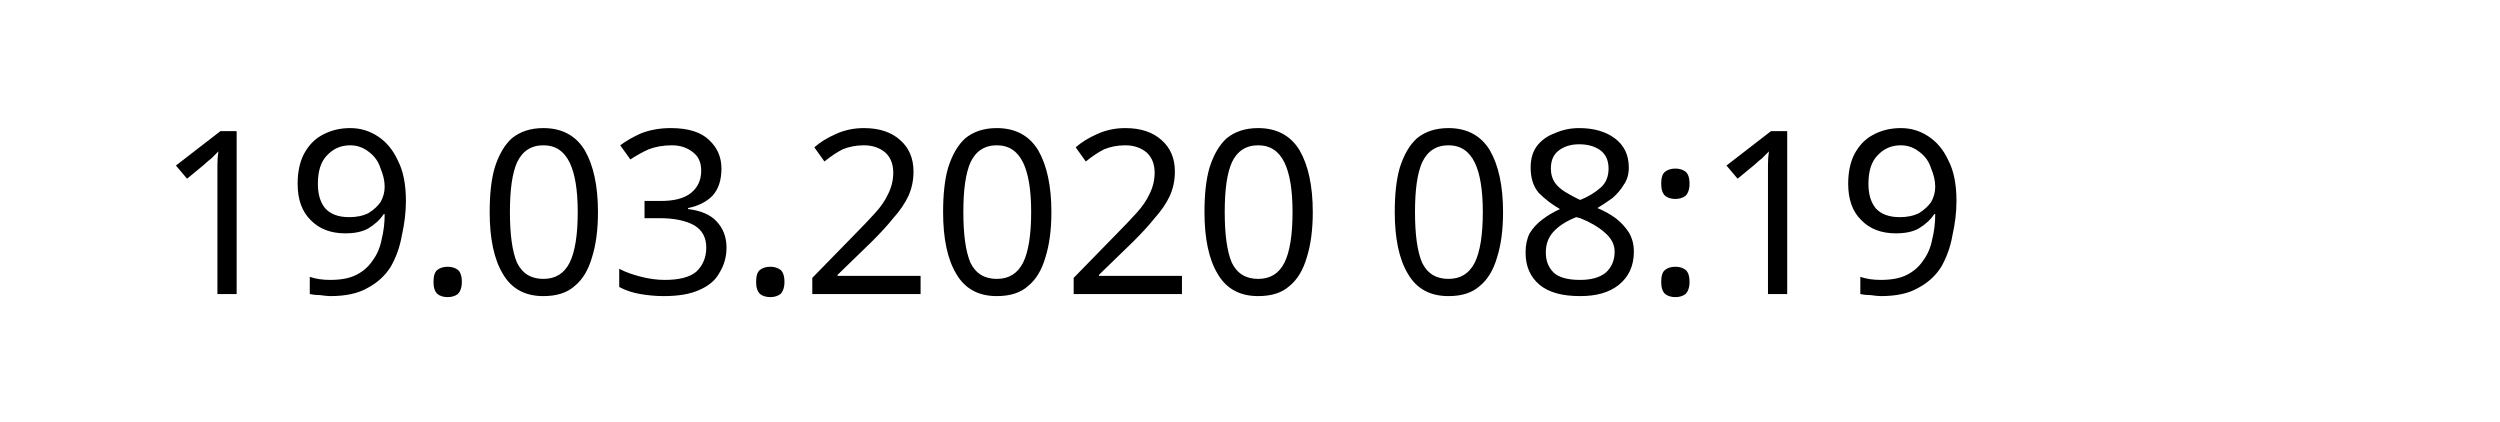
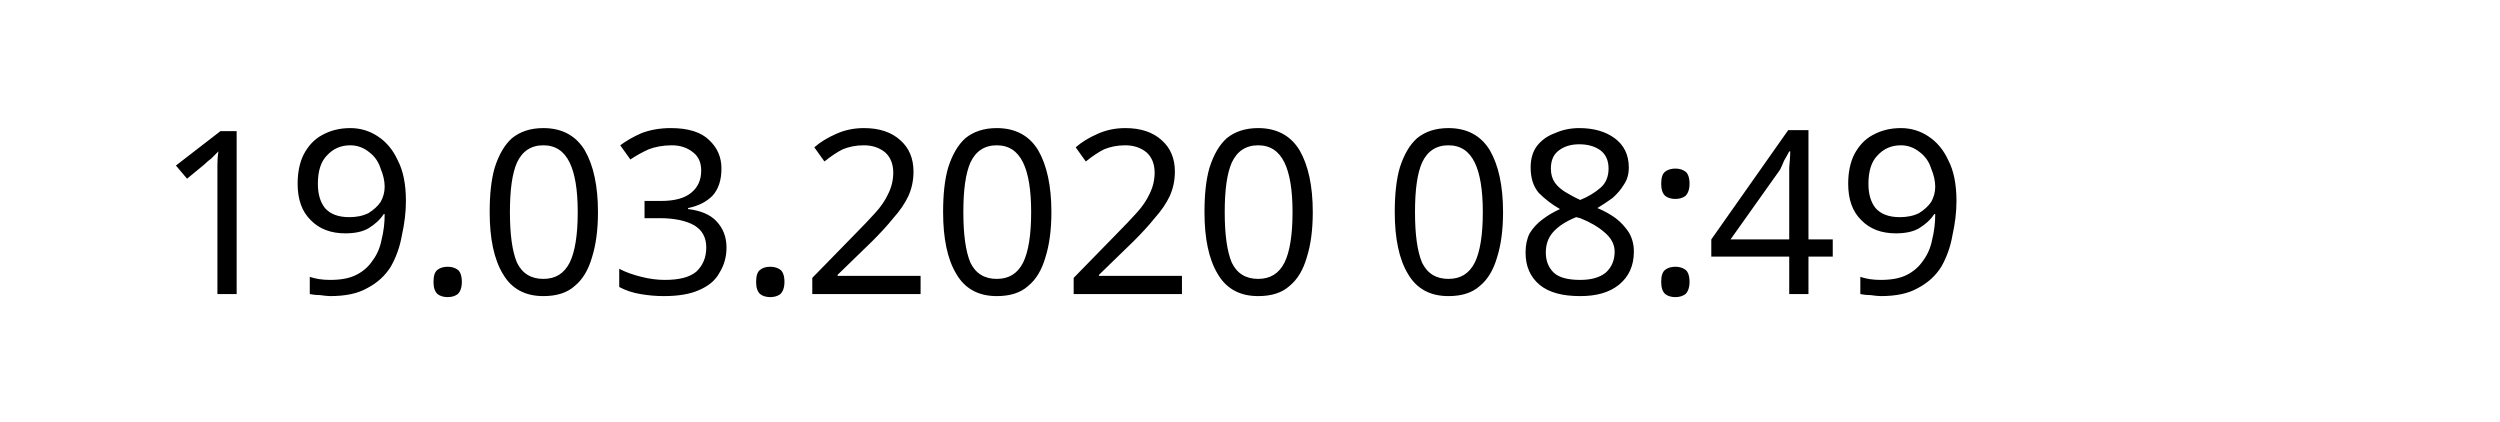
<svg xmlns="http://www.w3.org/2000/svg" width="145.872" height="24.609" viewBox="0 0 38.595 6.511" version="1.1" id="svg8">
  <defs id="defs2" />
  <g id="layer1" transform="translate(-90.7138,-137.3976)">
    <text xml:space="preserve" style="font-style:normal;font-weight:normal;font-size:10.583px;line-height:1.25;font-family:sans-serif;letter-spacing:0px;word-spacing:0px;fill:#000000;fill-opacity:1;stroke:none;stroke-width:0.265" x="93.117" y="141.937" id="text12">
-       <tspan id="tspan10" x="93.117" y="141.937" style="font-size:3.528px;stroke-width:0.265">19.03.2020 08:19</tspan>
+       <tspan id="tspan10" x="93.117" y="141.937" style="font-size:3.528px;stroke-width:0.265">19.03.2020 08:49</tspan>
    </text>
  </g>
</svg>
